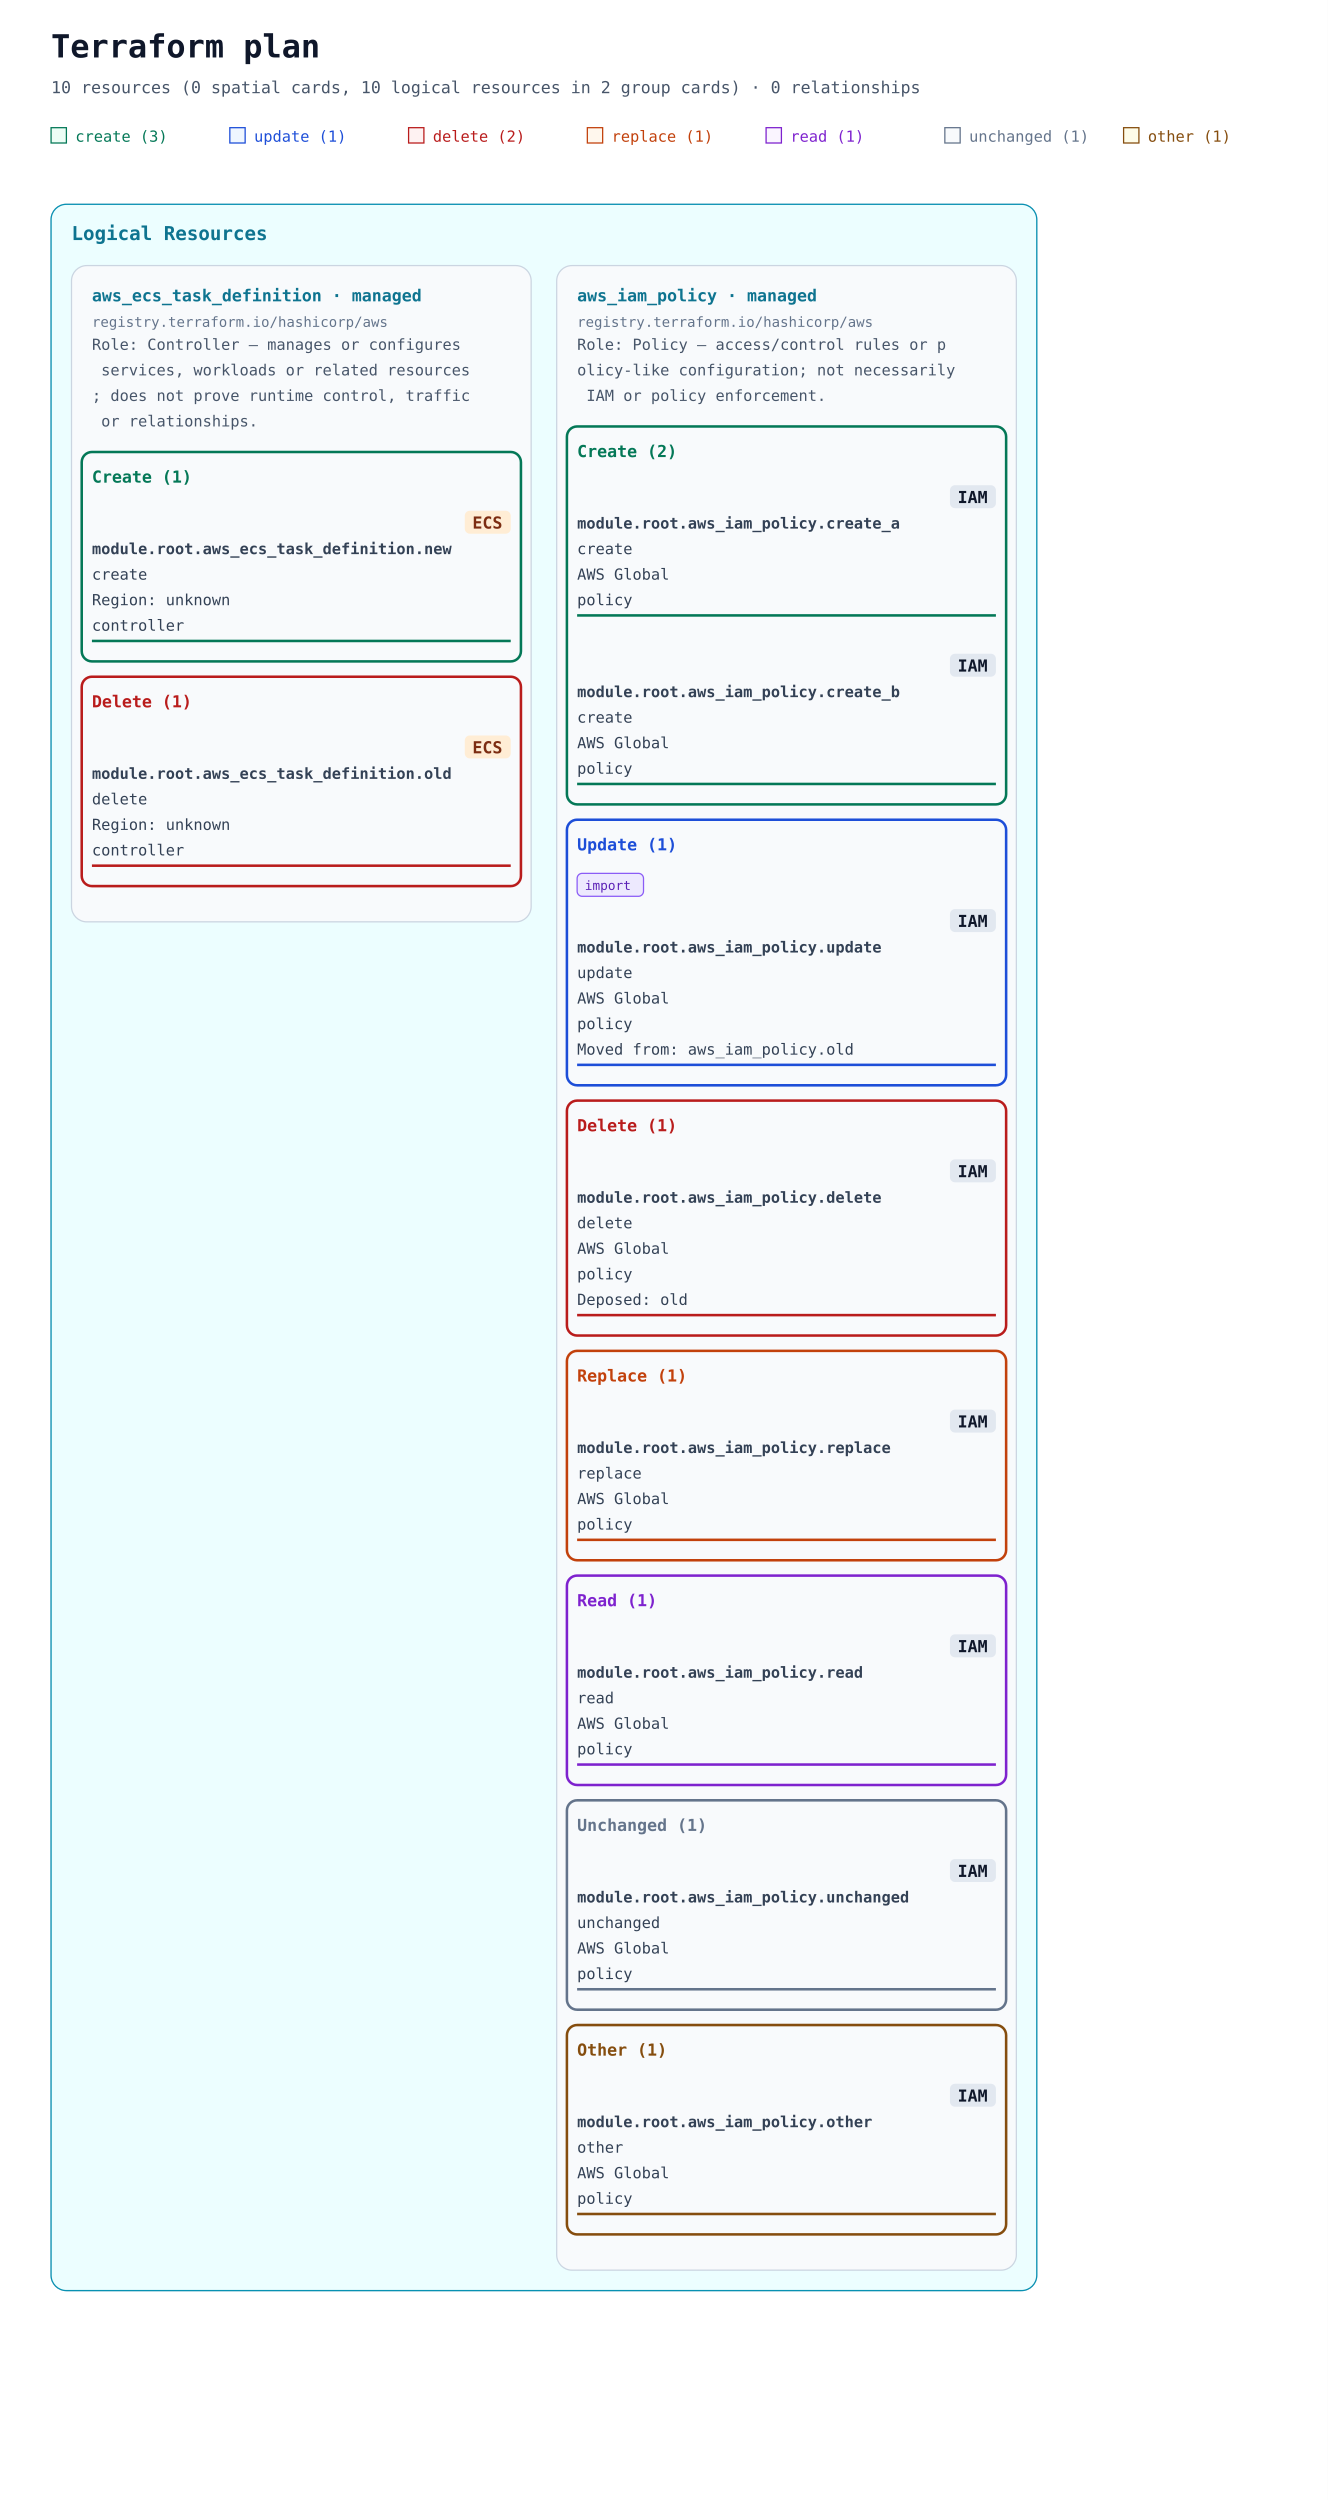
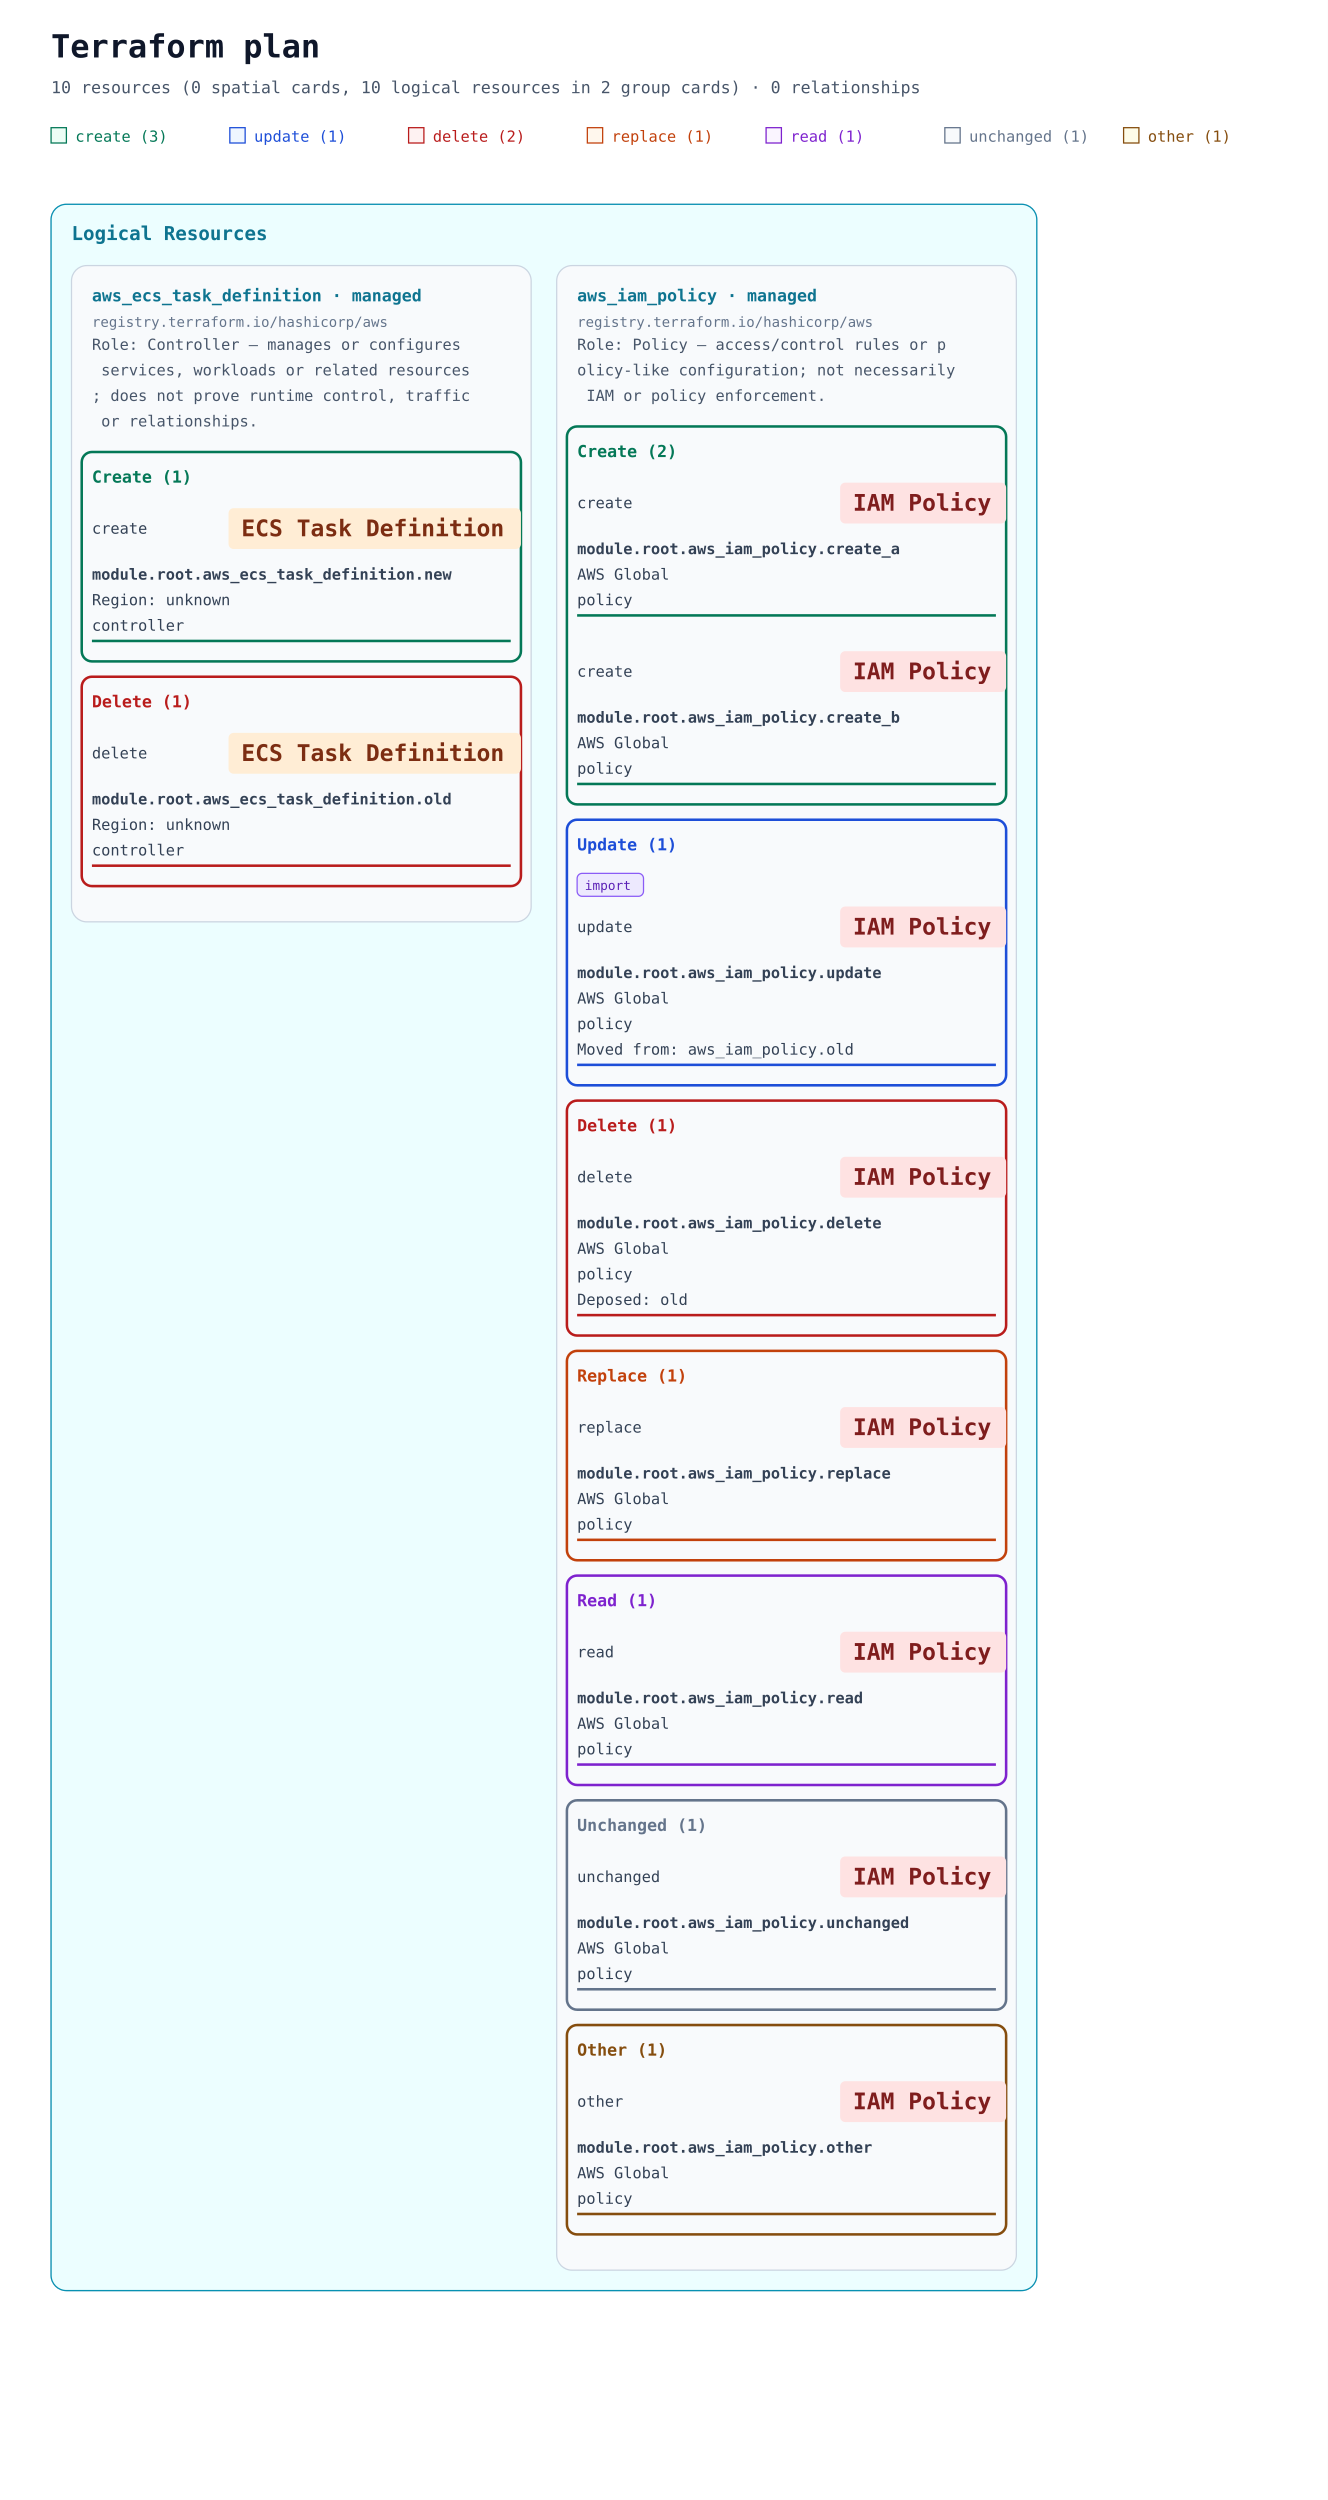
<svg xmlns="http://www.w3.org/2000/svg" width="1040" height="1958" viewBox="0 0 1040 1958" role="img" aria-labelledby="title description">
  <defs>
    <marker id="arrow" viewBox="0 0 10 10" refX="9" refY="5" markerWidth="7" markerHeight="7" markerUnits="userSpaceOnUse" orient="auto-start-reverse">
      <path d="M 0 0 L 10 5 L 0 10 z" fill="#94a3b8" />
    </marker>
  </defs>
  <rect width="100%" height="100%" fill="#ffffff" />
  <g font-family="ui-monospace, SFMono-Regular, Consolas, monospace">
    <text x="40" y="45" font-size="25" font-weight="700" fill="#0f172a">Terraform plan</text>
    <text x="40" y="73" font-size="13" fill="#475569">10 resources (0 spatial cards, 10 logical resources in 2 group cards) · 0 relationships</text>
    <rect x="40" y="100" width="12" height="12" fill="#ecfdf5" stroke="#047857" />
    <text x="59" y="111" font-size="12" fill="#047857">create (3)</text>
    <rect x="180" y="100" width="12" height="12" fill="#eff6ff" stroke="#1d4ed8" />
    <text x="199" y="111" font-size="12" fill="#1d4ed8">update (1)</text>
    <rect x="320" y="100" width="12" height="12" fill="#fef2f2" stroke="#b91c1c" />
    <text x="339" y="111" font-size="12" fill="#b91c1c">delete (2)</text>
    <rect x="460" y="100" width="12" height="12" fill="#fff7ed" stroke="#c2410c" />
    <text x="479" y="111" font-size="12" fill="#c2410c">replace (1)</text>
    <rect x="600" y="100" width="12" height="12" fill="#faf5ff" stroke="#7e22ce" />
    <text x="619" y="111" font-size="12" fill="#7e22ce">read (1)</text>
    <rect x="740" y="100" width="12" height="12" fill="#f8fafc" stroke="#64748b" />
    <text x="759" y="111" font-size="12" fill="#64748b">unchanged (1)</text>
    <rect x="880" y="100" width="12" height="12" fill="#fefce8" stroke="#854d0e" />
    <text x="899" y="111" font-size="12" fill="#854d0e">other (1)</text>
    <g data-annotation-area="true">
      <g data-annotation-card="true" transform="translate(40 160)">
        <rect width="772" height="1634" rx="12" fill="#f8fafc" stroke="#cbd5e1" />
        <g data-annotation-section="Logical Resources">
          <rect width="772" height="1634" rx="12" fill="#ecfeff" stroke="#0891b2" />
          <text x="16" y="28" font-size="15" font-weight="700" fill="#0e7490">Logical Resources</text>
          <g data-annotation-card="true" transform="translate(16 48)">
            <rect width="360" height="514" rx="12" fill="#f8fafc" stroke="#cbd5e1" />
            <g data-logical-group="true" data-provider-source="registry.terraform.io/hashicorp/aws" data-resource-type="aws_ecs_task_definition" data-mode="managed">
              <text x="16" y="28" font-size="13" font-weight="700" fill="#0e7490">aws_ecs_task_definition · managed</text>
              <text x="16" y="48" font-size="11" fill="#64748b">registry.terraform.io/hashicorp/aws</text>
              <text data-role-explanation="true" x="16" y="66" font-size="12" fill="#475569" xml:space="preserve">Role: Controller — manages or configures</text>
              <text data-role-explanation="true" x="16" y="86" font-size="12" fill="#475569" xml:space="preserve"> services, workloads or related resources</text>
              <text data-role-explanation="true" x="16" y="106" font-size="12" fill="#475569" xml:space="preserve">; does not prove runtime control, traffic</text>
              <text data-role-explanation="true" x="16" y="126" font-size="12" fill="#475569" xml:space="preserve"> or relationships.</text>
              <g data-action-section="create">
                <rect x="8" y="146" width="344" height="164" rx="8" fill="none" stroke="#047857" stroke-width="2" />
                <text x="16" y="170" font-size="13" font-weight="700" fill="#047857">Create (1)</text>
                <g id="resource-6177735f6563735f7461736b5f646566696e6974696f6e2e6e6577-current" data-architecture-id="terraform:6177735f6563735f7461736b5f646566696e6974696f6e2e6e6577-current" data-entity-kind="terraform" data-placement="logical" data-terraform-address="aws_ecs_task_definition.new" data-qualified-address="module.root.aws_ecs_task_definition.new" data-mode="managed" transform="translate(0 178)" data-role="controller">
-                   <rect data-service-badge="true" data-service-category="compute" data-service-full-name="Amazon ECS" x="308" y="14" width="36" height="18" rx="4" fill="#ffedd5" />
-                   <text data-service-name="true" x="314" y="28" font-size="13" font-weight="700" fill="#7c2d12" xml:space="preserve">ECS</text>
-                   <text x="16" y="48" font-size="12" fill="#334155" xml:space="preserve" font-weight="700">module.root.aws_ecs_task_definition.new</text>
-                   <text x="16" y="68" font-size="12" fill="#334155" xml:space="preserve">create</text>
+                   <text x="16" y="32" font-size="12" fill="#334155" xml:space="preserve">create</text>
+                   <rect data-service-badge="true" data-service-category="compute" data-service-full-name="Amazon ECS" data-display-name="ECS Task Definition" x="123" y="12" width="229" height="32" rx="4" fill="#ffedd5" />
+                   <text data-service-name="true" x="133" y="34" font-size="18" font-weight="700" fill="#7c2d12" xml:space="preserve">ECS Task Definition</text>
+                   <text x="16" y="68" font-size="12" fill="#334155" xml:space="preserve" font-weight="700">module.root.aws_ecs_task_definition.new</text>
                  <text x="16" y="88" font-size="12" fill="#334155" xml:space="preserve">Region: unknown</text>
                  <text x="16" y="108" font-size="12" fill="#334155" xml:space="preserve">controller</text>
                  <line data-resource-underline="true" x1="16" y1="116" x2="344" y2="116" stroke="#047857" stroke-width="2" />
                </g>
              </g>
              <g data-action-section="delete">
                <rect x="8" y="322" width="344" height="164" rx="8" fill="none" stroke="#b91c1c" stroke-width="2" />
                <text x="16" y="346" font-size="13" font-weight="700" fill="#b91c1c">Delete (1)</text>
                <g id="resource-6177735f6563735f7461736b5f646566696e6974696f6e2e6f6c64-current" data-architecture-id="terraform:6177735f6563735f7461736b5f646566696e6974696f6e2e6f6c64-current" data-entity-kind="terraform" data-placement="logical" data-terraform-address="aws_ecs_task_definition.old" data-qualified-address="module.root.aws_ecs_task_definition.old" data-mode="managed" transform="translate(0 354)" data-role="controller">
-                   <rect data-service-badge="true" data-service-category="compute" data-service-full-name="Amazon ECS" x="308" y="14" width="36" height="18" rx="4" fill="#ffedd5" />
-                   <text data-service-name="true" x="314" y="28" font-size="13" font-weight="700" fill="#7c2d12" xml:space="preserve">ECS</text>
-                   <text x="16" y="48" font-size="12" fill="#334155" xml:space="preserve" font-weight="700">module.root.aws_ecs_task_definition.old</text>
-                   <text x="16" y="68" font-size="12" fill="#334155" xml:space="preserve">delete</text>
+                   <text x="16" y="32" font-size="12" fill="#334155" xml:space="preserve">delete</text>
+                   <rect data-service-badge="true" data-service-category="compute" data-service-full-name="Amazon ECS" data-display-name="ECS Task Definition" x="123" y="12" width="229" height="32" rx="4" fill="#ffedd5" />
+                   <text data-service-name="true" x="133" y="34" font-size="18" font-weight="700" fill="#7c2d12" xml:space="preserve">ECS Task Definition</text>
+                   <text x="16" y="68" font-size="12" fill="#334155" xml:space="preserve" font-weight="700">module.root.aws_ecs_task_definition.old</text>
                  <text x="16" y="88" font-size="12" fill="#334155" xml:space="preserve">Region: unknown</text>
                  <text x="16" y="108" font-size="12" fill="#334155" xml:space="preserve">controller</text>
                  <line data-resource-underline="true" x1="16" y1="116" x2="344" y2="116" stroke="#b91c1c" stroke-width="2" />
                </g>
              </g>
            </g>
          </g>
          <g data-annotation-card="true" transform="translate(396 48)">
            <rect width="360" height="1570" rx="12" fill="#f8fafc" stroke="#cbd5e1" />
            <g data-logical-group="true" data-provider-source="registry.terraform.io/hashicorp/aws" data-resource-type="aws_iam_policy" data-mode="managed">
              <text x="16" y="28" font-size="13" font-weight="700" fill="#0e7490">aws_iam_policy · managed</text>
              <text x="16" y="48" font-size="11" fill="#64748b">registry.terraform.io/hashicorp/aws</text>
              <text data-role-explanation="true" x="16" y="66" font-size="12" fill="#475569" xml:space="preserve">Role: Policy — access/control rules or p</text>
              <text data-role-explanation="true" x="16" y="86" font-size="12" fill="#475569" xml:space="preserve">olicy-like configuration; not necessarily</text>
              <text data-role-explanation="true" x="16" y="106" font-size="12" fill="#475569" xml:space="preserve"> IAM or policy enforcement.</text>
              <g data-action-section="create">
                <rect x="8" y="126" width="344" height="296" rx="8" fill="none" stroke="#047857" stroke-width="2" />
                <text x="16" y="150" font-size="13" font-weight="700" fill="#047857">Create (2)</text>
                <g id="resource-6177735f69616d5f706f6c6963792e6372656174655f61-current" data-architecture-id="terraform:6177735f69616d5f706f6c6963792e6372656174655f61-current" data-entity-kind="terraform" data-placement="logical" data-terraform-address="aws_iam_policy.create_a" data-qualified-address="module.root.aws_iam_policy.create_a" data-mode="managed" transform="translate(0 158)" data-role="policy">
-                   <rect data-service-badge="true" data-service-category="neutral" data-service-full-name="AWS Identity and Access Management" x="308" y="14" width="36" height="18" rx="4" fill="#e2e8f0" />
-                   <text data-service-name="true" x="314" y="28" font-size="13" font-weight="700" fill="#0f172a" xml:space="preserve">IAM</text>
-                   <text x="16" y="48" font-size="12" fill="#334155" xml:space="preserve" font-weight="700">module.root.aws_iam_policy.create_a</text>
-                   <text x="16" y="68" font-size="12" fill="#334155" xml:space="preserve">create</text>
+                   <text x="16" y="32" font-size="12" fill="#334155" xml:space="preserve">create</text>
+                   <rect data-service-badge="true" data-service-category="iam" data-service-full-name="AWS Identity and Access Management" data-display-name="IAM Policy" x="222" y="12" width="130" height="32" rx="4" fill="#fee2e2" />
+                   <text data-service-name="true" x="232" y="34" font-size="18" font-weight="700" fill="#7f1d1d" xml:space="preserve">IAM Policy</text>
+                   <text x="16" y="68" font-size="12" fill="#334155" xml:space="preserve" font-weight="700">module.root.aws_iam_policy.create_a</text>
                  <text x="16" y="88" font-size="12" fill="#334155" xml:space="preserve">AWS Global</text>
                  <text x="16" y="108" font-size="12" fill="#334155" xml:space="preserve">policy</text>
                  <line data-resource-underline="true" x1="16" y1="116" x2="344" y2="116" stroke="#047857" stroke-width="2" />
                </g>
                <g id="resource-6177735f69616d5f706f6c6963792e6372656174655f62-current" data-architecture-id="terraform:6177735f69616d5f706f6c6963792e6372656174655f62-current" data-entity-kind="terraform" data-placement="logical" data-terraform-address="aws_iam_policy.create_b" data-qualified-address="module.root.aws_iam_policy.create_b" data-mode="managed" transform="translate(0 290)" data-role="policy">
-                   <rect data-service-badge="true" data-service-category="neutral" data-service-full-name="AWS Identity and Access Management" x="308" y="14" width="36" height="18" rx="4" fill="#e2e8f0" />
-                   <text data-service-name="true" x="314" y="28" font-size="13" font-weight="700" fill="#0f172a" xml:space="preserve">IAM</text>
-                   <text x="16" y="48" font-size="12" fill="#334155" xml:space="preserve" font-weight="700">module.root.aws_iam_policy.create_b</text>
-                   <text x="16" y="68" font-size="12" fill="#334155" xml:space="preserve">create</text>
+                   <text x="16" y="32" font-size="12" fill="#334155" xml:space="preserve">create</text>
+                   <rect data-service-badge="true" data-service-category="iam" data-service-full-name="AWS Identity and Access Management" data-display-name="IAM Policy" x="222" y="12" width="130" height="32" rx="4" fill="#fee2e2" />
+                   <text data-service-name="true" x="232" y="34" font-size="18" font-weight="700" fill="#7f1d1d" xml:space="preserve">IAM Policy</text>
+                   <text x="16" y="68" font-size="12" fill="#334155" xml:space="preserve" font-weight="700">module.root.aws_iam_policy.create_b</text>
                  <text x="16" y="88" font-size="12" fill="#334155" xml:space="preserve">AWS Global</text>
                  <text x="16" y="108" font-size="12" fill="#334155" xml:space="preserve">policy</text>
                  <line data-resource-underline="true" x1="16" y1="116" x2="344" y2="116" stroke="#047857" stroke-width="2" />
                </g>
              </g>
              <g data-action-section="update">
                <rect x="8" y="434" width="344" height="208" rx="8" fill="none" stroke="#1d4ed8" stroke-width="2" />
                <text x="16" y="458" font-size="13" font-weight="700" fill="#1d4ed8">Update (1)</text>
                <g id="resource-6177735f69616d5f706f6c6963792e757064617465-current" data-architecture-id="terraform:6177735f69616d5f706f6c6963792e757064617465-current" data-entity-kind="terraform" data-placement="logical" data-terraform-address="aws_iam_policy.update" data-qualified-address="module.root.aws_iam_policy.update" data-mode="managed" transform="translate(0 466)" data-import="true" data-import-id-present="false" data-import-identity-present="false" data-import-unknown="false" data-role="policy" data-previous-address="aws_iam_policy.old">
                  <g data-import-badge="true">
                    <rect x="16" y="10" width="52" height="18" rx="4" fill="#ede9fe" stroke="#8b5cf6" />
                    <text x="22" y="23" font-size="10" fill="#5b21b6">import</text>
                  </g>
-                   <rect data-service-badge="true" data-service-category="neutral" data-service-full-name="AWS Identity and Access Management" x="308" y="38" width="36" height="18" rx="4" fill="#e2e8f0" />
-                   <text data-service-name="true" x="314" y="52" font-size="13" font-weight="700" fill="#0f172a" xml:space="preserve">IAM</text>
-                   <text x="16" y="72" font-size="12" fill="#334155" xml:space="preserve" font-weight="700">module.root.aws_iam_policy.update</text>
-                   <text x="16" y="92" font-size="12" fill="#334155" xml:space="preserve">update</text>
+                   <text x="16" y="56" font-size="12" fill="#334155" xml:space="preserve">update</text>
+                   <rect data-service-badge="true" data-service-category="iam" data-service-full-name="AWS Identity and Access Management" data-display-name="IAM Policy" x="222" y="36" width="130" height="32" rx="4" fill="#fee2e2" />
+                   <text data-service-name="true" x="232" y="58" font-size="18" font-weight="700" fill="#7f1d1d" xml:space="preserve">IAM Policy</text>
+                   <text x="16" y="92" font-size="12" fill="#334155" xml:space="preserve" font-weight="700">module.root.aws_iam_policy.update</text>
                  <text x="16" y="112" font-size="12" fill="#334155" xml:space="preserve">AWS Global</text>
                  <text x="16" y="132" font-size="12" fill="#334155" xml:space="preserve">policy</text>
                  <text x="16" y="152" font-size="12" fill="#334155" xml:space="preserve">Moved from: aws_iam_policy.old</text>
                  <line data-resource-underline="true" x1="16" y1="160" x2="344" y2="160" stroke="#1d4ed8" stroke-width="2" />
                </g>
              </g>
              <g data-action-section="delete">
                <rect x="8" y="654" width="344" height="184" rx="8" fill="none" stroke="#b91c1c" stroke-width="2" />
                <text x="16" y="678" font-size="13" font-weight="700" fill="#b91c1c">Delete (1)</text>
                <g id="resource-6177735f69616d5f706f6c6963792e64656c657465-deposed-6f6c64" data-architecture-id="terraform:6177735f69616d5f706f6c6963792e64656c657465-deposed-6f6c64" data-entity-kind="terraform" data-placement="logical" data-terraform-address="aws_iam_policy.delete" data-qualified-address="module.root.aws_iam_policy.delete" data-mode="managed" transform="translate(0 686)" data-role="policy" data-deposed-key="old">
-                   <rect data-service-badge="true" data-service-category="neutral" data-service-full-name="AWS Identity and Access Management" x="308" y="14" width="36" height="18" rx="4" fill="#e2e8f0" />
-                   <text data-service-name="true" x="314" y="28" font-size="13" font-weight="700" fill="#0f172a" xml:space="preserve">IAM</text>
-                   <text x="16" y="48" font-size="12" fill="#334155" xml:space="preserve" font-weight="700">module.root.aws_iam_policy.delete</text>
-                   <text x="16" y="68" font-size="12" fill="#334155" xml:space="preserve">delete</text>
+                   <text x="16" y="32" font-size="12" fill="#334155" xml:space="preserve">delete</text>
+                   <rect data-service-badge="true" data-service-category="iam" data-service-full-name="AWS Identity and Access Management" data-display-name="IAM Policy" x="222" y="12" width="130" height="32" rx="4" fill="#fee2e2" />
+                   <text data-service-name="true" x="232" y="34" font-size="18" font-weight="700" fill="#7f1d1d" xml:space="preserve">IAM Policy</text>
+                   <text x="16" y="68" font-size="12" fill="#334155" xml:space="preserve" font-weight="700">module.root.aws_iam_policy.delete</text>
                  <text x="16" y="88" font-size="12" fill="#334155" xml:space="preserve">AWS Global</text>
                  <text x="16" y="108" font-size="12" fill="#334155" xml:space="preserve">policy</text>
                  <text x="16" y="128" font-size="12" fill="#334155" xml:space="preserve">Deposed: old</text>
                  <line data-resource-underline="true" x1="16" y1="136" x2="344" y2="136" stroke="#b91c1c" stroke-width="2" />
                </g>
              </g>
              <g data-action-section="replace">
                <rect x="8" y="850" width="344" height="164" rx="8" fill="none" stroke="#c2410c" stroke-width="2" />
                <text x="16" y="874" font-size="13" font-weight="700" fill="#c2410c">Replace (1)</text>
                <g id="resource-6177735f69616d5f706f6c6963792e7265706c616365-current" data-architecture-id="terraform:6177735f69616d5f706f6c6963792e7265706c616365-current" data-entity-kind="terraform" data-placement="logical" data-terraform-address="aws_iam_policy.replace" data-qualified-address="module.root.aws_iam_policy.replace" data-mode="managed" transform="translate(0 882)" data-role="policy">
-                   <rect data-service-badge="true" data-service-category="neutral" data-service-full-name="AWS Identity and Access Management" x="308" y="14" width="36" height="18" rx="4" fill="#e2e8f0" />
-                   <text data-service-name="true" x="314" y="28" font-size="13" font-weight="700" fill="#0f172a" xml:space="preserve">IAM</text>
-                   <text x="16" y="48" font-size="12" fill="#334155" xml:space="preserve" font-weight="700">module.root.aws_iam_policy.replace</text>
-                   <text x="16" y="68" font-size="12" fill="#334155" xml:space="preserve">replace</text>
+                   <text x="16" y="32" font-size="12" fill="#334155" xml:space="preserve">replace</text>
+                   <rect data-service-badge="true" data-service-category="iam" data-service-full-name="AWS Identity and Access Management" data-display-name="IAM Policy" x="222" y="12" width="130" height="32" rx="4" fill="#fee2e2" />
+                   <text data-service-name="true" x="232" y="34" font-size="18" font-weight="700" fill="#7f1d1d" xml:space="preserve">IAM Policy</text>
+                   <text x="16" y="68" font-size="12" fill="#334155" xml:space="preserve" font-weight="700">module.root.aws_iam_policy.replace</text>
                  <text x="16" y="88" font-size="12" fill="#334155" xml:space="preserve">AWS Global</text>
                  <text x="16" y="108" font-size="12" fill="#334155" xml:space="preserve">policy</text>
                  <line data-resource-underline="true" x1="16" y1="116" x2="344" y2="116" stroke="#c2410c" stroke-width="2" />
                </g>
              </g>
              <g data-action-section="read">
                <rect x="8" y="1026" width="344" height="164" rx="8" fill="none" stroke="#7e22ce" stroke-width="2" />
                <text x="16" y="1050" font-size="13" font-weight="700" fill="#7e22ce">Read (1)</text>
                <g id="resource-6177735f69616d5f706f6c6963792e72656164-current" data-architecture-id="terraform:6177735f69616d5f706f6c6963792e72656164-current" data-entity-kind="terraform" data-placement="logical" data-terraform-address="aws_iam_policy.read" data-qualified-address="module.root.aws_iam_policy.read" data-mode="managed" transform="translate(0 1058)" data-role="policy">
-                   <rect data-service-badge="true" data-service-category="neutral" data-service-full-name="AWS Identity and Access Management" x="308" y="14" width="36" height="18" rx="4" fill="#e2e8f0" />
-                   <text data-service-name="true" x="314" y="28" font-size="13" font-weight="700" fill="#0f172a" xml:space="preserve">IAM</text>
-                   <text x="16" y="48" font-size="12" fill="#334155" xml:space="preserve" font-weight="700">module.root.aws_iam_policy.read</text>
-                   <text x="16" y="68" font-size="12" fill="#334155" xml:space="preserve">read</text>
+                   <text x="16" y="32" font-size="12" fill="#334155" xml:space="preserve">read</text>
+                   <rect data-service-badge="true" data-service-category="iam" data-service-full-name="AWS Identity and Access Management" data-display-name="IAM Policy" x="222" y="12" width="130" height="32" rx="4" fill="#fee2e2" />
+                   <text data-service-name="true" x="232" y="34" font-size="18" font-weight="700" fill="#7f1d1d" xml:space="preserve">IAM Policy</text>
+                   <text x="16" y="68" font-size="12" fill="#334155" xml:space="preserve" font-weight="700">module.root.aws_iam_policy.read</text>
                  <text x="16" y="88" font-size="12" fill="#334155" xml:space="preserve">AWS Global</text>
                  <text x="16" y="108" font-size="12" fill="#334155" xml:space="preserve">policy</text>
                  <line data-resource-underline="true" x1="16" y1="116" x2="344" y2="116" stroke="#7e22ce" stroke-width="2" />
                </g>
              </g>
              <g data-action-section="unchanged">
                <rect x="8" y="1202" width="344" height="164" rx="8" fill="none" stroke="#64748b" stroke-width="2" />
                <text x="16" y="1226" font-size="13" font-weight="700" fill="#64748b">Unchanged (1)</text>
                <g id="resource-6177735f69616d5f706f6c6963792e756e6368616e676564-current" data-architecture-id="terraform:6177735f69616d5f706f6c6963792e756e6368616e676564-current" data-entity-kind="terraform" data-placement="logical" data-terraform-address="aws_iam_policy.unchanged" data-qualified-address="module.root.aws_iam_policy.unchanged" data-mode="managed" transform="translate(0 1234)" data-role="policy">
-                   <rect data-service-badge="true" data-service-category="neutral" data-service-full-name="AWS Identity and Access Management" x="308" y="14" width="36" height="18" rx="4" fill="#e2e8f0" />
-                   <text data-service-name="true" x="314" y="28" font-size="13" font-weight="700" fill="#0f172a" xml:space="preserve">IAM</text>
-                   <text x="16" y="48" font-size="12" fill="#334155" xml:space="preserve" font-weight="700">module.root.aws_iam_policy.unchanged</text>
-                   <text x="16" y="68" font-size="12" fill="#334155" xml:space="preserve">unchanged</text>
+                   <text x="16" y="32" font-size="12" fill="#334155" xml:space="preserve">unchanged</text>
+                   <rect data-service-badge="true" data-service-category="iam" data-service-full-name="AWS Identity and Access Management" data-display-name="IAM Policy" x="222" y="12" width="130" height="32" rx="4" fill="#fee2e2" />
+                   <text data-service-name="true" x="232" y="34" font-size="18" font-weight="700" fill="#7f1d1d" xml:space="preserve">IAM Policy</text>
+                   <text x="16" y="68" font-size="12" fill="#334155" xml:space="preserve" font-weight="700">module.root.aws_iam_policy.unchanged</text>
                  <text x="16" y="88" font-size="12" fill="#334155" xml:space="preserve">AWS Global</text>
                  <text x="16" y="108" font-size="12" fill="#334155" xml:space="preserve">policy</text>
                  <line data-resource-underline="true" x1="16" y1="116" x2="344" y2="116" stroke="#64748b" stroke-width="2" />
                </g>
              </g>
              <g data-action-section="other">
                <rect x="8" y="1378" width="344" height="164" rx="8" fill="none" stroke="#854d0e" stroke-width="2" />
                <text x="16" y="1402" font-size="13" font-weight="700" fill="#854d0e">Other (1)</text>
                <g id="resource-6177735f69616d5f706f6c6963792e6f74686572-current" data-architecture-id="terraform:6177735f69616d5f706f6c6963792e6f74686572-current" data-entity-kind="terraform" data-placement="logical" data-terraform-address="aws_iam_policy.other" data-qualified-address="module.root.aws_iam_policy.other" data-mode="managed" transform="translate(0 1410)" data-role="policy">
-                   <rect data-service-badge="true" data-service-category="neutral" data-service-full-name="AWS Identity and Access Management" x="308" y="14" width="36" height="18" rx="4" fill="#e2e8f0" />
-                   <text data-service-name="true" x="314" y="28" font-size="13" font-weight="700" fill="#0f172a" xml:space="preserve">IAM</text>
-                   <text x="16" y="48" font-size="12" fill="#334155" xml:space="preserve" font-weight="700">module.root.aws_iam_policy.other</text>
-                   <text x="16" y="68" font-size="12" fill="#334155" xml:space="preserve">other</text>
+                   <text x="16" y="32" font-size="12" fill="#334155" xml:space="preserve">other</text>
+                   <rect data-service-badge="true" data-service-category="iam" data-service-full-name="AWS Identity and Access Management" data-display-name="IAM Policy" x="222" y="12" width="130" height="32" rx="4" fill="#fee2e2" />
+                   <text data-service-name="true" x="232" y="34" font-size="18" font-weight="700" fill="#7f1d1d" xml:space="preserve">IAM Policy</text>
+                   <text x="16" y="68" font-size="12" fill="#334155" xml:space="preserve" font-weight="700">module.root.aws_iam_policy.other</text>
                  <text x="16" y="88" font-size="12" fill="#334155" xml:space="preserve">AWS Global</text>
                  <text x="16" y="108" font-size="12" fill="#334155" xml:space="preserve">policy</text>
                  <line data-resource-underline="true" x1="16" y1="116" x2="344" y2="116" stroke="#854d0e" stroke-width="2" />
                </g>
              </g>
            </g>
          </g>
        </g>
      </g>
    </g>
    <g data-architecture="true" transform="translate(0 1658)">
</g>
  </g>
</svg>
